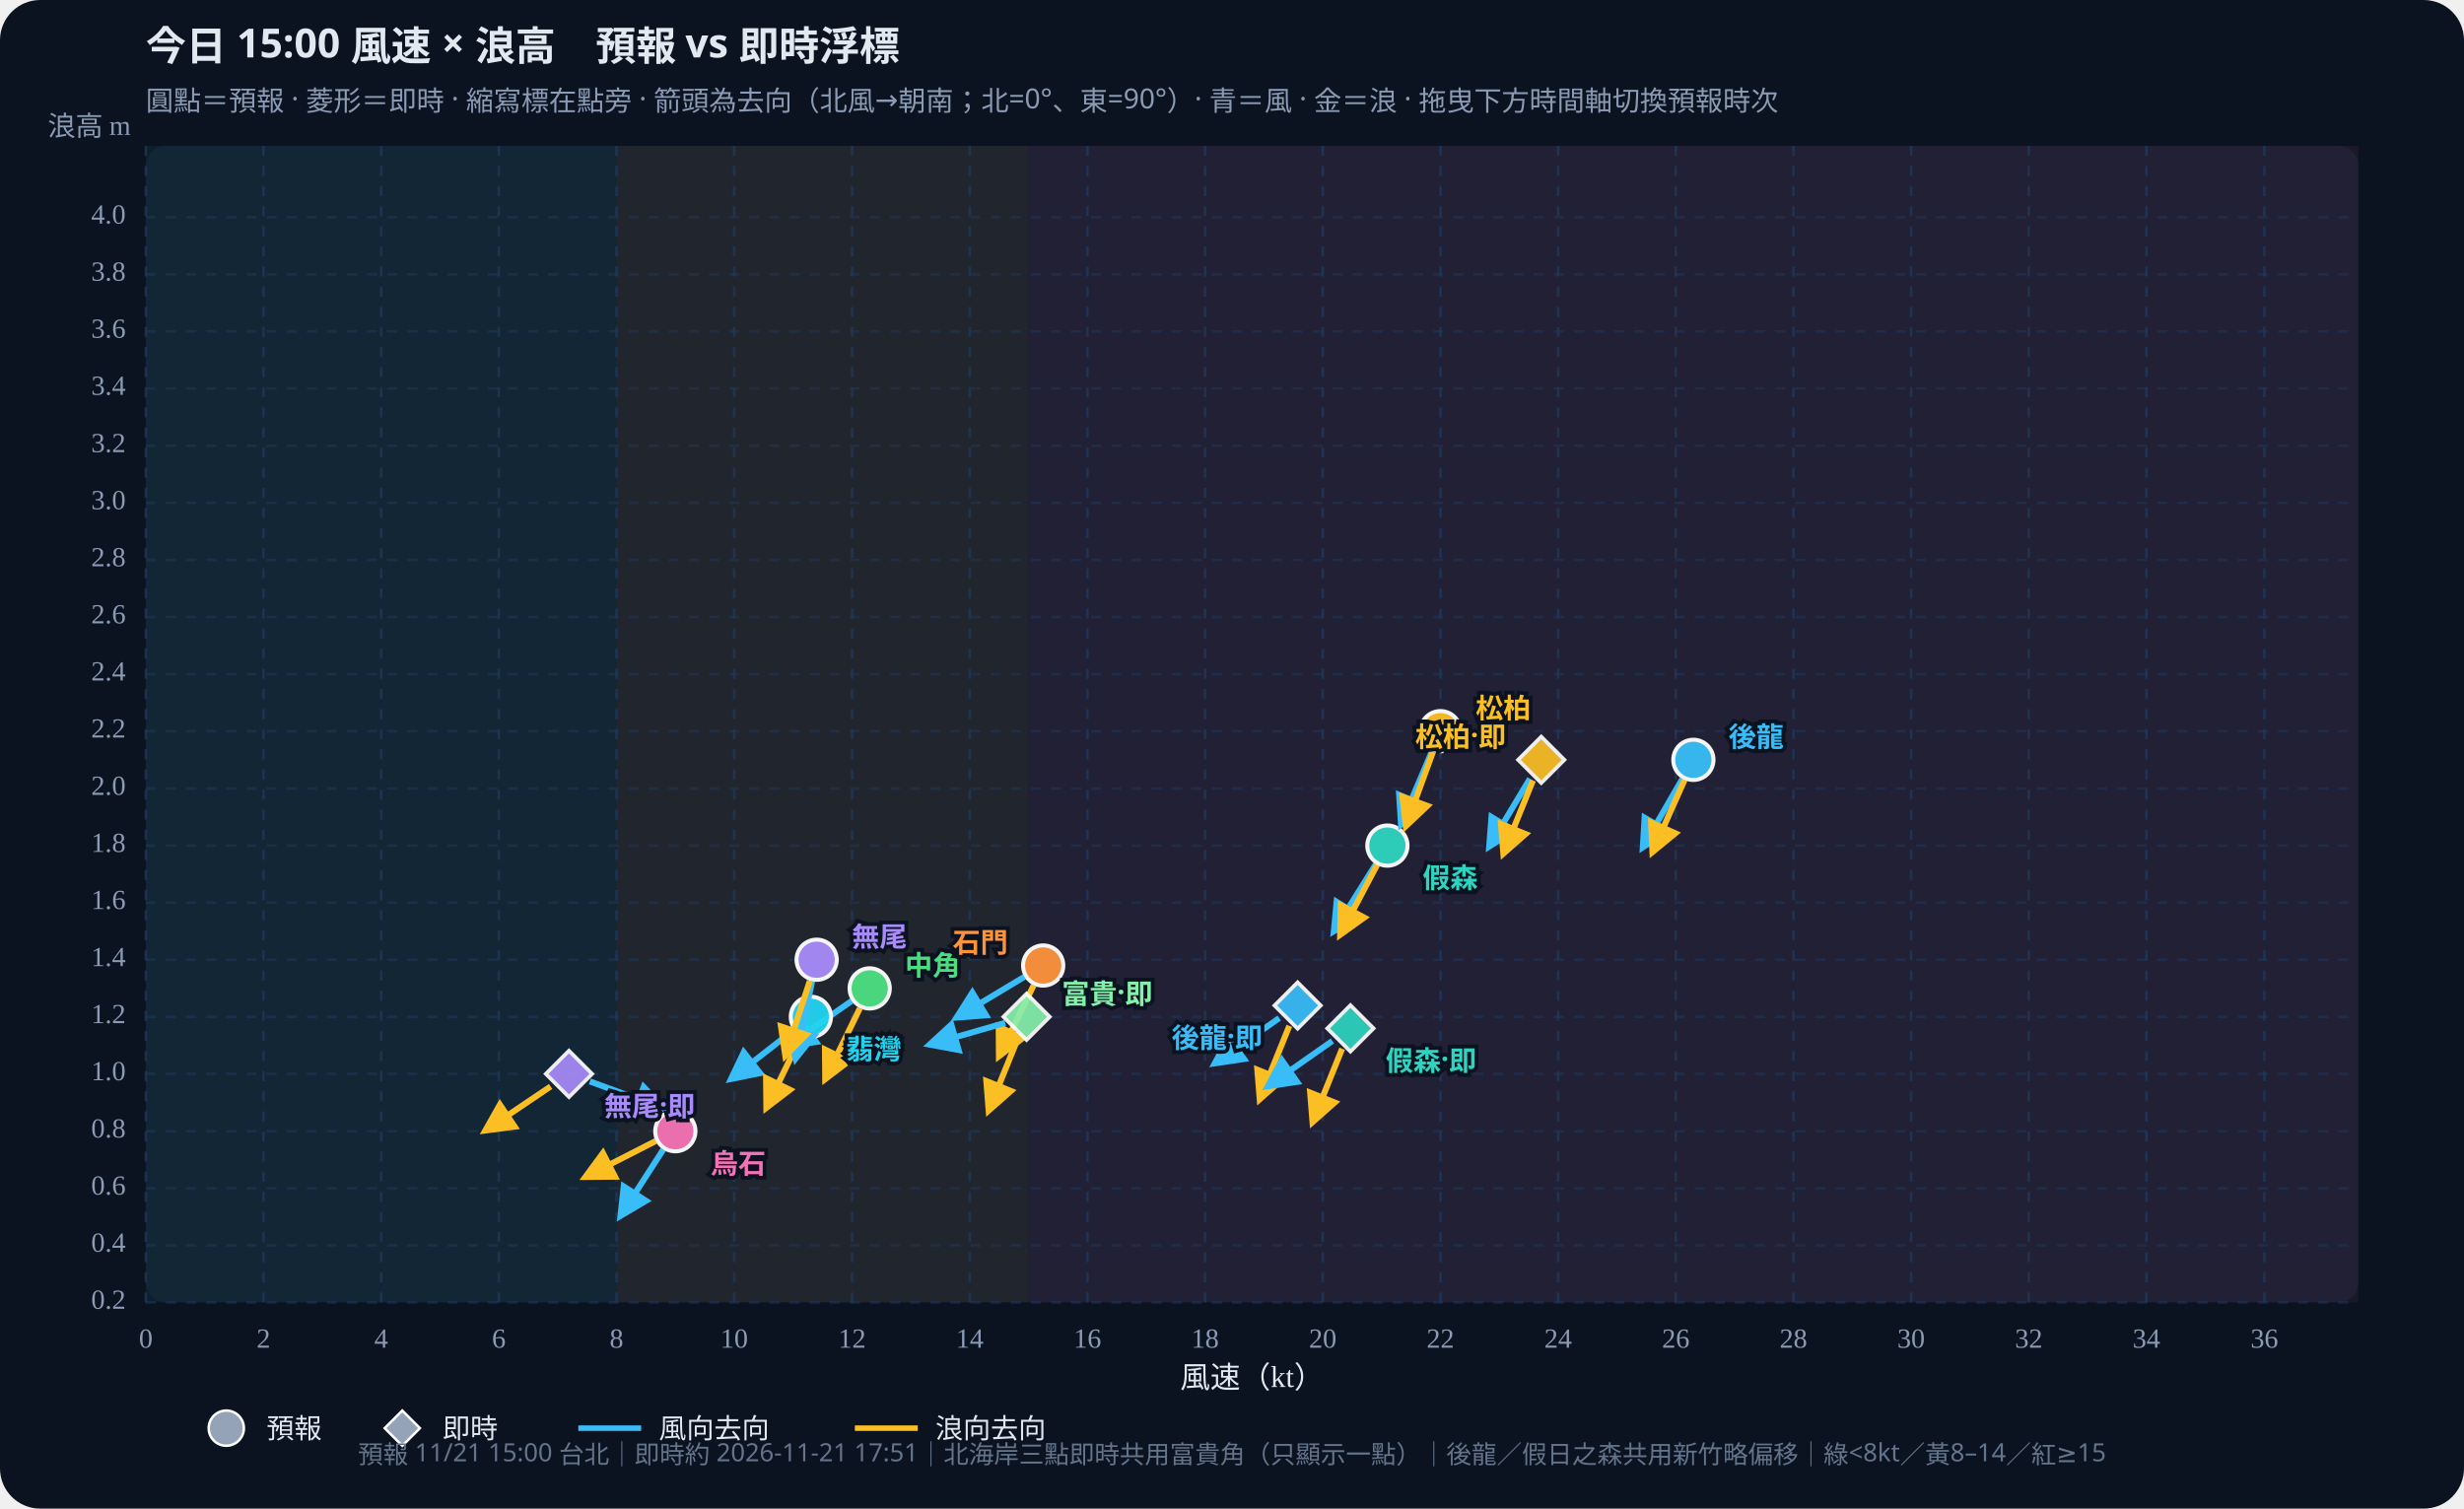
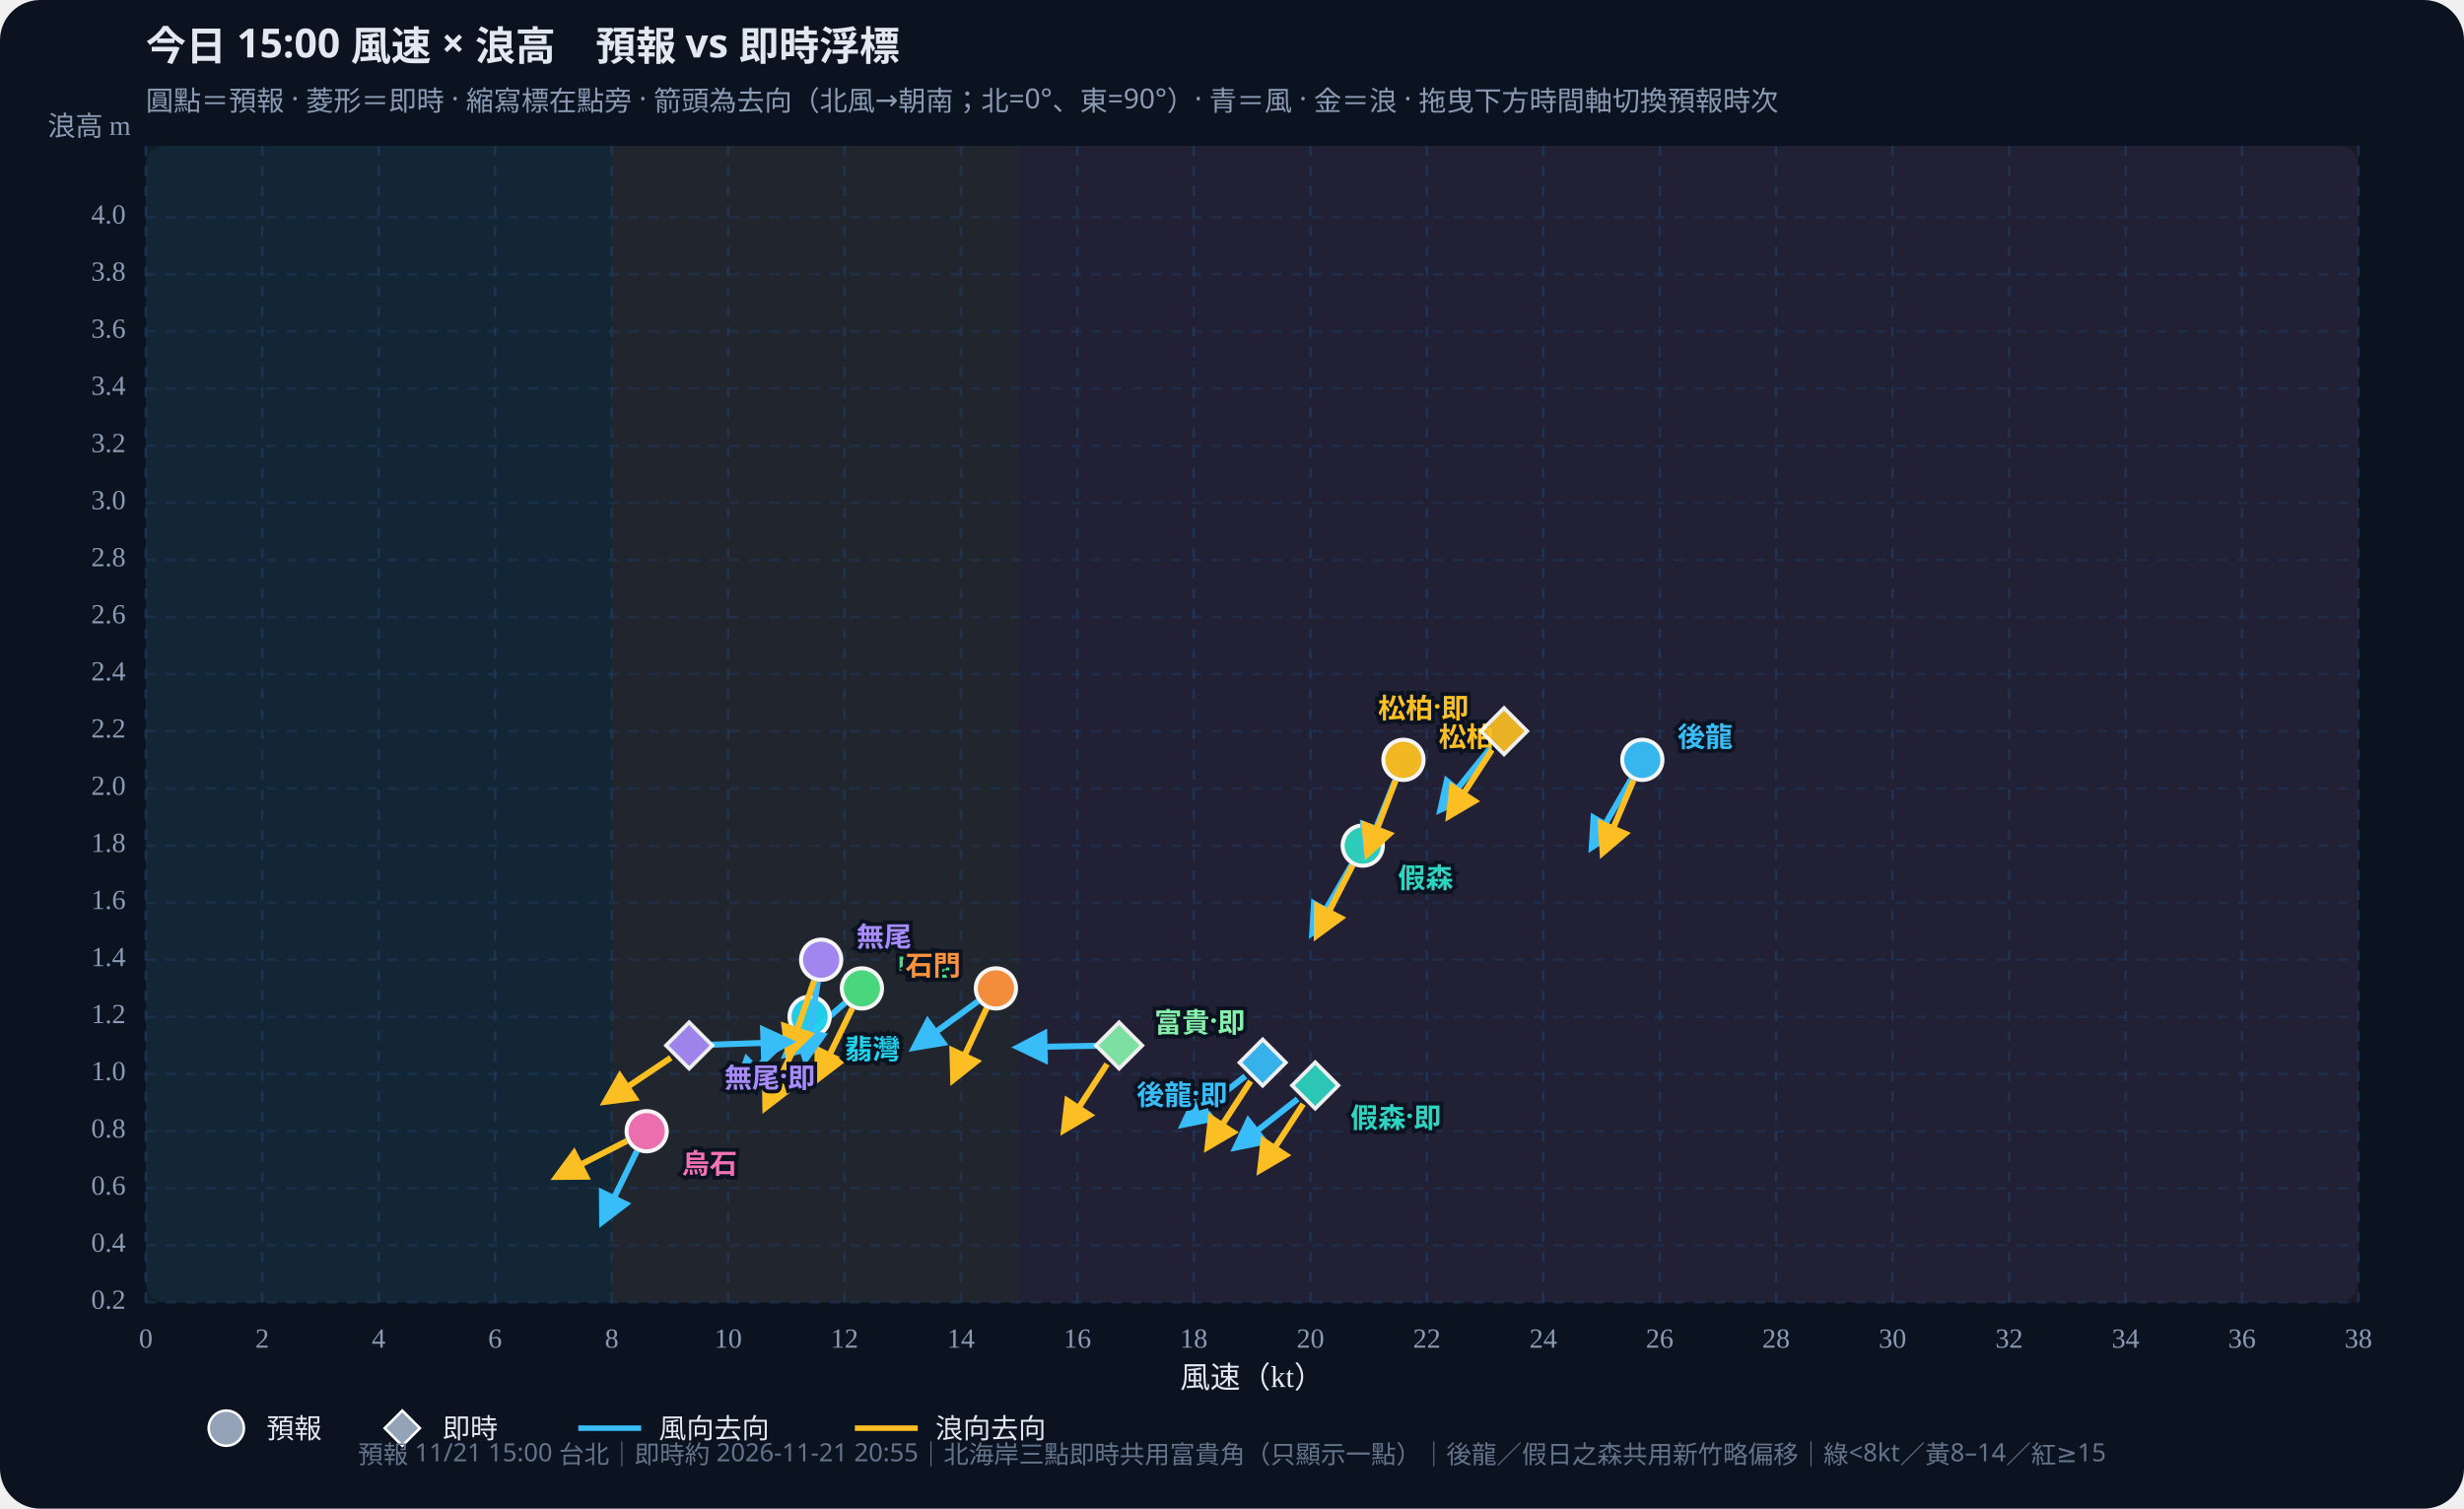
<svg xmlns="http://www.w3.org/2000/svg" id="wws-svg" viewBox="0 0 980 600" role="img" aria-label="風速與浪高散佈圖，可拖曳時間軸切換預報時次" style="width:100%;height:auto;display:block">
  <rect width="980" height="600" fill="#0b1220" rx="16" />
  <rect x="58" y="58" width="880" height="460" fill="#111a2e" rx="8" />
-   <rect x="58.0" y="58" width="187.2" height="460" fill="#34d399" opacity="0.07" />
-   <rect x="245.2" y="58" width="163.8" height="460" fill="#fbbf24" opacity="0.07" />
-   <rect x="409.1" y="58" width="528.9" height="460" fill="#fb7185" opacity="0.07" />
+   <rect x="58.0" y="58" width="185.3" height="460" fill="#34d399" opacity="0.07" />
+   <rect x="243.3" y="58" width="162.1" height="460" fill="#fbbf24" opacity="0.07" />
+   <rect x="405.4" y="58" width="532.6" height="460" fill="#fb7185" opacity="0.07" />
  <defs>
    <marker id="arrow-38bdf8" viewBox="0 0 10 10" refX="8" refY="5" markerWidth="6" markerHeight="6" orient="auto-start-reverse">
      <path d="M0,0 L10,5 L0,10 z" fill="#38bdf8" />
    </marker>
    <marker id="arrow-fbbf24" viewBox="0 0 10 10" refX="8" refY="5" markerWidth="6" markerHeight="6" orient="auto-start-reverse">
      <path d="M0,0 L10,5 L0,10 z" fill="#fbbf24" />
    </marker>
  </defs>
  <text id="wws-title" x="58" y="24" fill="#e2e8f0" font-size="16" font-weight="700" font-family="Noto Sans TC,system-ui,sans-serif">今日 15:00 風速 × 浪高　預報 vs 即時浮標</text>
  <text x="58" y="44" fill="#8b9bb4" font-size="11" font-family="Noto Sans TC,system-ui,sans-serif">圓點＝預報 · 菱形＝即時 · 縮寫標在點旁 · 箭頭為去向（北風→朝南；北=0°、東=90°）· 青＝風 · 金＝浪 · 拖曳下方時間軸切換預報時次</text>
  <line x1="58.0" y1="58" x2="58.0" y2="518" stroke="#1e3a5f" stroke-dasharray="4 4" opacity="0.7" />
  <text x="58.0" y="536" text-anchor="middle" fill="#8b9bb4" font-size="11">0</text>
-   <line x1="104.8" y1="58" x2="104.8" y2="518" stroke="#1e3a5f" stroke-dasharray="4 4" opacity="0.7" />
-   <text x="104.8" y="536" text-anchor="middle" fill="#8b9bb4" font-size="11">2</text>
-   <line x1="151.6" y1="58" x2="151.6" y2="518" stroke="#1e3a5f" stroke-dasharray="4 4" opacity="0.7" />
-   <text x="151.6" y="536" text-anchor="middle" fill="#8b9bb4" font-size="11">4</text>
-   <line x1="198.4" y1="58" x2="198.4" y2="518" stroke="#1e3a5f" stroke-dasharray="4 4" opacity="0.7" />
-   <text x="198.4" y="536" text-anchor="middle" fill="#8b9bb4" font-size="11">6</text>
-   <line x1="245.2" y1="58" x2="245.2" y2="518" stroke="#1e3a5f" stroke-dasharray="4 4" opacity="0.7" />
-   <text x="245.2" y="536" text-anchor="middle" fill="#8b9bb4" font-size="11">8</text>
-   <line x1="292.0" y1="58" x2="292.0" y2="518" stroke="#1e3a5f" stroke-dasharray="4 4" opacity="0.7" />
-   <text x="292.0" y="536" text-anchor="middle" fill="#8b9bb4" font-size="11">10</text>
-   <line x1="338.9" y1="58" x2="338.9" y2="518" stroke="#1e3a5f" stroke-dasharray="4 4" opacity="0.7" />
-   <text x="338.9" y="536" text-anchor="middle" fill="#8b9bb4" font-size="11">12</text>
-   <line x1="385.7" y1="58" x2="385.7" y2="518" stroke="#1e3a5f" stroke-dasharray="4 4" opacity="0.7" />
-   <text x="385.7" y="536" text-anchor="middle" fill="#8b9bb4" font-size="11">14</text>
-   <line x1="432.5" y1="58" x2="432.5" y2="518" stroke="#1e3a5f" stroke-dasharray="4 4" opacity="0.7" />
-   <text x="432.5" y="536" text-anchor="middle" fill="#8b9bb4" font-size="11">16</text>
-   <line x1="479.3" y1="58" x2="479.3" y2="518" stroke="#1e3a5f" stroke-dasharray="4 4" opacity="0.7" />
-   <text x="479.3" y="536" text-anchor="middle" fill="#8b9bb4" font-size="11">18</text>
-   <line x1="526.1" y1="58" x2="526.1" y2="518" stroke="#1e3a5f" stroke-dasharray="4 4" opacity="0.7" />
-   <text x="526.1" y="536" text-anchor="middle" fill="#8b9bb4" font-size="11">20</text>
-   <line x1="572.9" y1="58" x2="572.9" y2="518" stroke="#1e3a5f" stroke-dasharray="4 4" opacity="0.7" />
-   <text x="572.9" y="536" text-anchor="middle" fill="#8b9bb4" font-size="11">22</text>
-   <line x1="619.7" y1="58" x2="619.7" y2="518" stroke="#1e3a5f" stroke-dasharray="4 4" opacity="0.7" />
-   <text x="619.7" y="536" text-anchor="middle" fill="#8b9bb4" font-size="11">24</text>
-   <line x1="666.5" y1="58" x2="666.5" y2="518" stroke="#1e3a5f" stroke-dasharray="4 4" opacity="0.7" />
-   <text x="666.5" y="536" text-anchor="middle" fill="#8b9bb4" font-size="11">26</text>
-   <line x1="713.3" y1="58" x2="713.3" y2="518" stroke="#1e3a5f" stroke-dasharray="4 4" opacity="0.7" />
-   <text x="713.3" y="536" text-anchor="middle" fill="#8b9bb4" font-size="11">28</text>
-   <line x1="760.1" y1="58" x2="760.1" y2="518" stroke="#1e3a5f" stroke-dasharray="4 4" opacity="0.7" />
-   <text x="760.1" y="536" text-anchor="middle" fill="#8b9bb4" font-size="11">30</text>
-   <line x1="806.9" y1="58" x2="806.9" y2="518" stroke="#1e3a5f" stroke-dasharray="4 4" opacity="0.7" />
-   <text x="806.9" y="536" text-anchor="middle" fill="#8b9bb4" font-size="11">32</text>
-   <line x1="853.7" y1="58" x2="853.7" y2="518" stroke="#1e3a5f" stroke-dasharray="4 4" opacity="0.7" />
-   <text x="853.7" y="536" text-anchor="middle" fill="#8b9bb4" font-size="11">34</text>
-   <line x1="900.6" y1="58" x2="900.6" y2="518" stroke="#1e3a5f" stroke-dasharray="4 4" opacity="0.7" />
-   <text x="900.6" y="536" text-anchor="middle" fill="#8b9bb4" font-size="11">36</text>
+   <line x1="104.3" y1="58" x2="104.3" y2="518" stroke="#1e3a5f" stroke-dasharray="4 4" opacity="0.7" />
+   <text x="104.3" y="536" text-anchor="middle" fill="#8b9bb4" font-size="11">2</text>
+   <line x1="150.6" y1="58" x2="150.6" y2="518" stroke="#1e3a5f" stroke-dasharray="4 4" opacity="0.7" />
+   <text x="150.6" y="536" text-anchor="middle" fill="#8b9bb4" font-size="11">4</text>
+   <line x1="196.9" y1="58" x2="196.9" y2="518" stroke="#1e3a5f" stroke-dasharray="4 4" opacity="0.7" />
+   <text x="196.9" y="536" text-anchor="middle" fill="#8b9bb4" font-size="11">6</text>
+   <line x1="243.3" y1="58" x2="243.3" y2="518" stroke="#1e3a5f" stroke-dasharray="4 4" opacity="0.7" />
+   <text x="243.3" y="536" text-anchor="middle" fill="#8b9bb4" font-size="11">8</text>
+   <line x1="289.6" y1="58" x2="289.6" y2="518" stroke="#1e3a5f" stroke-dasharray="4 4" opacity="0.7" />
+   <text x="289.6" y="536" text-anchor="middle" fill="#8b9bb4" font-size="11">10</text>
+   <line x1="335.9" y1="58" x2="335.9" y2="518" stroke="#1e3a5f" stroke-dasharray="4 4" opacity="0.7" />
+   <text x="335.9" y="536" text-anchor="middle" fill="#8b9bb4" font-size="11">12</text>
+   <line x1="382.2" y1="58" x2="382.2" y2="518" stroke="#1e3a5f" stroke-dasharray="4 4" opacity="0.7" />
+   <text x="382.2" y="536" text-anchor="middle" fill="#8b9bb4" font-size="11">14</text>
+   <line x1="428.5" y1="58" x2="428.5" y2="518" stroke="#1e3a5f" stroke-dasharray="4 4" opacity="0.7" />
+   <text x="428.5" y="536" text-anchor="middle" fill="#8b9bb4" font-size="11">16</text>
+   <line x1="474.8" y1="58" x2="474.8" y2="518" stroke="#1e3a5f" stroke-dasharray="4 4" opacity="0.7" />
+   <text x="474.8" y="536" text-anchor="middle" fill="#8b9bb4" font-size="11">18</text>
+   <line x1="521.2" y1="58" x2="521.2" y2="518" stroke="#1e3a5f" stroke-dasharray="4 4" opacity="0.7" />
+   <text x="521.2" y="536" text-anchor="middle" fill="#8b9bb4" font-size="11">20</text>
+   <line x1="567.5" y1="58" x2="567.5" y2="518" stroke="#1e3a5f" stroke-dasharray="4 4" opacity="0.7" />
+   <text x="567.5" y="536" text-anchor="middle" fill="#8b9bb4" font-size="11">22</text>
+   <line x1="613.8" y1="58" x2="613.8" y2="518" stroke="#1e3a5f" stroke-dasharray="4 4" opacity="0.7" />
+   <text x="613.8" y="536" text-anchor="middle" fill="#8b9bb4" font-size="11">24</text>
+   <line x1="660.1" y1="58" x2="660.1" y2="518" stroke="#1e3a5f" stroke-dasharray="4 4" opacity="0.7" />
+   <text x="660.1" y="536" text-anchor="middle" fill="#8b9bb4" font-size="11">26</text>
+   <line x1="706.4" y1="58" x2="706.4" y2="518" stroke="#1e3a5f" stroke-dasharray="4 4" opacity="0.7" />
+   <text x="706.4" y="536" text-anchor="middle" fill="#8b9bb4" font-size="11">28</text>
+   <line x1="752.7" y1="58" x2="752.7" y2="518" stroke="#1e3a5f" stroke-dasharray="4 4" opacity="0.7" />
+   <text x="752.7" y="536" text-anchor="middle" fill="#8b9bb4" font-size="11">30</text>
+   <line x1="799.1" y1="58" x2="799.1" y2="518" stroke="#1e3a5f" stroke-dasharray="4 4" opacity="0.7" />
+   <text x="799.1" y="536" text-anchor="middle" fill="#8b9bb4" font-size="11">32</text>
+   <line x1="845.4" y1="58" x2="845.4" y2="518" stroke="#1e3a5f" stroke-dasharray="4 4" opacity="0.7" />
+   <text x="845.4" y="536" text-anchor="middle" fill="#8b9bb4" font-size="11">34</text>
+   <line x1="891.7" y1="58" x2="891.7" y2="518" stroke="#1e3a5f" stroke-dasharray="4 4" opacity="0.7" />
+   <text x="891.7" y="536" text-anchor="middle" fill="#8b9bb4" font-size="11">36</text>
+   <line x1="938.0" y1="58" x2="938.0" y2="518" stroke="#1e3a5f" stroke-dasharray="4 4" opacity="0.7" />
+   <text x="938.0" y="536" text-anchor="middle" fill="#8b9bb4" font-size="11">38</text>
  <line x1="58" y1="518.0" x2="938" y2="518.0" stroke="#1e3a5f" stroke-dasharray="4 4" opacity="0.5" />
  <text x="50" y="518.0" text-anchor="end" dominant-baseline="middle" fill="#8b9bb4" font-size="11">0.2</text>
  <line x1="58" y1="495.3" x2="938" y2="495.3" stroke="#1e3a5f" stroke-dasharray="4 4" opacity="0.5" />
  <text x="50" y="495.3" text-anchor="end" dominant-baseline="middle" fill="#8b9bb4" font-size="11">0.4</text>
  <line x1="58" y1="472.6" x2="938" y2="472.6" stroke="#1e3a5f" stroke-dasharray="4 4" opacity="0.5" />
  <text x="50" y="472.6" text-anchor="end" dominant-baseline="middle" fill="#8b9bb4" font-size="11">0.6</text>
  <line x1="58" y1="449.9" x2="938" y2="449.9" stroke="#1e3a5f" stroke-dasharray="4 4" opacity="0.5" />
  <text x="50" y="449.9" text-anchor="end" dominant-baseline="middle" fill="#8b9bb4" font-size="11">0.8</text>
  <line x1="58" y1="427.1" x2="938" y2="427.1" stroke="#1e3a5f" stroke-dasharray="4 4" opacity="0.5" />
  <text x="50" y="427.1" text-anchor="end" dominant-baseline="middle" fill="#8b9bb4" font-size="11">1.0</text>
  <line x1="58" y1="404.4" x2="938" y2="404.4" stroke="#1e3a5f" stroke-dasharray="4 4" opacity="0.5" />
  <text x="50" y="404.4" text-anchor="end" dominant-baseline="middle" fill="#8b9bb4" font-size="11">1.2</text>
  <line x1="58" y1="381.7" x2="938" y2="381.7" stroke="#1e3a5f" stroke-dasharray="4 4" opacity="0.5" />
  <text x="50" y="381.7" text-anchor="end" dominant-baseline="middle" fill="#8b9bb4" font-size="11">1.4</text>
  <line x1="58" y1="359.0" x2="938" y2="359.0" stroke="#1e3a5f" stroke-dasharray="4 4" opacity="0.5" />
  <text x="50" y="359.0" text-anchor="end" dominant-baseline="middle" fill="#8b9bb4" font-size="11">1.6</text>
  <line x1="58" y1="336.3" x2="938" y2="336.3" stroke="#1e3a5f" stroke-dasharray="4 4" opacity="0.5" />
  <text x="50" y="336.3" text-anchor="end" dominant-baseline="middle" fill="#8b9bb4" font-size="11">1.8</text>
  <line x1="58" y1="313.6" x2="938" y2="313.6" stroke="#1e3a5f" stroke-dasharray="4 4" opacity="0.5" />
  <text x="50" y="313.6" text-anchor="end" dominant-baseline="middle" fill="#8b9bb4" font-size="11">2.0</text>
  <line x1="58" y1="290.8" x2="938" y2="290.8" stroke="#1e3a5f" stroke-dasharray="4 4" opacity="0.5" />
  <text x="50" y="290.8" text-anchor="end" dominant-baseline="middle" fill="#8b9bb4" font-size="11">2.2</text>
  <line x1="58" y1="268.1" x2="938" y2="268.1" stroke="#1e3a5f" stroke-dasharray="4 4" opacity="0.5" />
  <text x="50" y="268.1" text-anchor="end" dominant-baseline="middle" fill="#8b9bb4" font-size="11">2.4</text>
  <line x1="58" y1="245.4" x2="938" y2="245.4" stroke="#1e3a5f" stroke-dasharray="4 4" opacity="0.5" />
  <text x="50" y="245.4" text-anchor="end" dominant-baseline="middle" fill="#8b9bb4" font-size="11">2.6</text>
  <line x1="58" y1="222.7" x2="938" y2="222.7" stroke="#1e3a5f" stroke-dasharray="4 4" opacity="0.5" />
  <text x="50" y="222.7" text-anchor="end" dominant-baseline="middle" fill="#8b9bb4" font-size="11">2.8</text>
  <line x1="58" y1="200.0" x2="938" y2="200.0" stroke="#1e3a5f" stroke-dasharray="4 4" opacity="0.5" />
  <text x="50" y="200.0" text-anchor="end" dominant-baseline="middle" fill="#8b9bb4" font-size="11">3.0</text>
  <line x1="58" y1="177.3" x2="938" y2="177.3" stroke="#1e3a5f" stroke-dasharray="4 4" opacity="0.5" />
  <text x="50" y="177.3" text-anchor="end" dominant-baseline="middle" fill="#8b9bb4" font-size="11">3.2</text>
  <line x1="58" y1="154.5" x2="938" y2="154.5" stroke="#1e3a5f" stroke-dasharray="4 4" opacity="0.5" />
  <text x="50" y="154.5" text-anchor="end" dominant-baseline="middle" fill="#8b9bb4" font-size="11">3.4</text>
  <line x1="58" y1="131.8" x2="938" y2="131.8" stroke="#1e3a5f" stroke-dasharray="4 4" opacity="0.5" />
  <text x="50" y="131.8" text-anchor="end" dominant-baseline="middle" fill="#8b9bb4" font-size="11">3.6</text>
  <line x1="58" y1="109.1" x2="938" y2="109.1" stroke="#1e3a5f" stroke-dasharray="4 4" opacity="0.5" />
  <text x="50" y="109.1" text-anchor="end" dominant-baseline="middle" fill="#8b9bb4" font-size="11">3.8</text>
  <line x1="58" y1="86.4" x2="938" y2="86.4" stroke="#1e3a5f" stroke-dasharray="4 4" opacity="0.5" />
  <text x="50" y="86.4" text-anchor="end" dominant-baseline="middle" fill="#8b9bb4" font-size="11">4.0</text>
  <text x="498" y="552" text-anchor="middle" fill="#e2e8f0" font-size="12">風速（kt）</text>
  <text x="52" y="54" text-anchor="end" fill="#8b9bb4" font-size="11">浪高 m</text>
  <g id="wws-forecast-layer">
-     <line x1="669.1" y1="309.8" x2="653.5" y2="336.8" stroke="#38bdf8" stroke-width="2.4" marker-end="url(#arrow-38bdf8)" />
-     <line x1="670.0" y1="310.2" x2="657.3" y2="338.7" stroke="#fbbf24" stroke-width="2.4" marker-end="url(#arrow-fbbf24)" />
-     <circle cx="673.5" cy="302.2" r="8.0" fill="#38bdf8" stroke="#fff" stroke-width="1.6" opacity="0.95" />
-     <line x1="547.2" y1="343.7" x2="530.6" y2="370.2" stroke="#38bdf8" stroke-width="2.4" marker-end="url(#arrow-38bdf8)" />
-     <line x1="547.7" y1="344.0" x2="533.1" y2="371.6" stroke="#fbbf24" stroke-width="2.4" marker-end="url(#arrow-fbbf24)" />
-     <circle cx="551.8" cy="336.3" r="8.0" fill="#2dd4bf" stroke="#fff" stroke-width="1.6" opacity="0.95" />
-     <line x1="569.5" y1="298.9" x2="557.3" y2="327.7" stroke="#38bdf8" stroke-width="2.4" marker-end="url(#arrow-38bdf8)" />
-     <line x1="569.9" y1="299.1" x2="559.2" y2="328.4" stroke="#fbbf24" stroke-width="2.4" marker-end="url(#arrow-fbbf24)" />
-     <circle cx="572.9" cy="290.8" r="8.0" fill="#fbbf24" stroke="#fff" stroke-width="1.6" opacity="0.95" />
-     <line x1="338.7" y1="398.1" x2="313.1" y2="416.0" stroke="#38bdf8" stroke-width="2.4" marker-end="url(#arrow-38bdf8)" />
-     <line x1="342.0" y1="401.0" x2="328.3" y2="429.0" stroke="#fbbf24" stroke-width="2.4" marker-end="url(#arrow-fbbf24)" />
-     <circle cx="345.9" cy="393.1" r="8.0" fill="#4ade80" stroke="#fff" stroke-width="1.6" opacity="0.95" />
-     <line x1="315.5" y1="409.8" x2="290.9" y2="429.0" stroke="#38bdf8" stroke-width="2.4" marker-end="url(#arrow-38bdf8)" />
-     <line x1="318.6" y1="412.3" x2="304.9" y2="440.4" stroke="#fbbf24" stroke-width="2.4" marker-end="url(#arrow-fbbf24)" />
-     <circle cx="322.5" cy="404.4" r="8.0" fill="#22d3ee" stroke="#fff" stroke-width="1.6" opacity="0.95" />
-     <line x1="407.4" y1="388.5" x2="380.6" y2="404.6" stroke="#38bdf8" stroke-width="2.4" marker-end="url(#arrow-38bdf8)" />
-     <line x1="411.1" y1="391.9" x2="397.4" y2="419.9" stroke="#fbbf24" stroke-width="2.4" marker-end="url(#arrow-fbbf24)" />
-     <circle cx="414.9" cy="384.0" r="8.0" fill="#fb923c" stroke="#fff" stroke-width="1.6" opacity="0.95" />
-     <line x1="323.0" y1="390.3" x2="316.5" y2="420.8" stroke="#38bdf8" stroke-width="2.4" marker-end="url(#arrow-38bdf8)" />
-     <line x1="322.1" y1="390.1" x2="312.4" y2="419.7" stroke="#fbbf24" stroke-width="2.4" marker-end="url(#arrow-fbbf24)" />
-     <circle cx="324.8" cy="381.7" r="8.0" fill="#a78bfa" stroke="#fff" stroke-width="1.6" opacity="0.95" />
-     <line x1="263.8" y1="457.2" x2="246.9" y2="483.4" stroke="#38bdf8" stroke-width="2.4" marker-end="url(#arrow-38bdf8)" />
-     <line x1="260.8" y1="453.8" x2="233.0" y2="468.0" stroke="#fbbf24" stroke-width="2.4" marker-end="url(#arrow-fbbf24)" />
-     <circle cx="268.6" cy="449.9" r="8.0" fill="#f472b6" stroke="#fff" stroke-width="1.6" opacity="0.95" />
-     <text x="687.5" y="292.2" text-anchor="start" dominant-baseline="central" fill="#38bdf8" font-size="11" font-weight="700" font-family="Noto Sans TC,system-ui,sans-serif" stroke="#0b1220" stroke-width="3" paint-order="stroke">後龍</text>
-     <text x="565.8" y="348.3" text-anchor="start" dominant-baseline="central" fill="#2dd4bf" font-size="11" font-weight="700" font-family="Noto Sans TC,system-ui,sans-serif" stroke="#0b1220" stroke-width="3" paint-order="stroke">假森</text>
-     <text x="586.9" y="280.8" text-anchor="start" dominant-baseline="central" fill="#fbbf24" font-size="11" font-weight="700" font-family="Noto Sans TC,system-ui,sans-serif" stroke="#0b1220" stroke-width="3" paint-order="stroke">松柏</text>
-     <text x="359.9" y="383.1" text-anchor="start" dominant-baseline="central" fill="#4ade80" font-size="11" font-weight="700" font-family="Noto Sans TC,system-ui,sans-serif" stroke="#0b1220" stroke-width="3" paint-order="stroke">中角</text>
-     <text x="336.5" y="416.4" text-anchor="start" dominant-baseline="central" fill="#22d3ee" font-size="11" font-weight="700" font-family="Noto Sans TC,system-ui,sans-serif" stroke="#0b1220" stroke-width="3" paint-order="stroke">翡灣</text>
-     <text x="400.9" y="374.0" text-anchor="end" dominant-baseline="central" fill="#fb923c" font-size="11" font-weight="700" font-family="Noto Sans TC,system-ui,sans-serif" stroke="#0b1220" stroke-width="3" paint-order="stroke">石門</text>
-     <text x="338.8" y="371.7" text-anchor="start" dominant-baseline="central" fill="#a78bfa" font-size="11" font-weight="700" font-family="Noto Sans TC,system-ui,sans-serif" stroke="#0b1220" stroke-width="3" paint-order="stroke">無尾</text>
-     <text x="282.6" y="461.9" text-anchor="start" dominant-baseline="central" fill="#f472b6" font-size="11" font-weight="700" font-family="Noto Sans TC,system-ui,sans-serif" stroke="#0b1220" stroke-width="3" paint-order="stroke">烏石</text>
+     <line x1="648.8" y1="309.8" x2="633.2" y2="336.8" stroke="#38bdf8" stroke-width="2.4" marker-end="url(#arrow-38bdf8)" />
+     <line x1="649.7" y1="310.3" x2="637.5" y2="339.0" stroke="#fbbf24" stroke-width="2.4" marker-end="url(#arrow-fbbf24)" />
+     <circle cx="653.2" cy="302.2" r="8.0" fill="#38bdf8" stroke="#fff" stroke-width="1.6" opacity="0.95" />
+     <line x1="537.6" y1="343.9" x2="522.0" y2="370.9" stroke="#38bdf8" stroke-width="2.4" marker-end="url(#arrow-38bdf8)" />
+     <line x1="538.0" y1="344.1" x2="523.8" y2="371.9" stroke="#fbbf24" stroke-width="2.4" marker-end="url(#arrow-fbbf24)" />
+     <circle cx="542.0" cy="336.3" r="8.0" fill="#2dd4bf" stroke="#fff" stroke-width="1.6" opacity="0.95" />
+     <line x1="554.9" y1="310.4" x2="543.2" y2="339.3" stroke="#38bdf8" stroke-width="2.4" marker-end="url(#arrow-38bdf8)" />
+     <line x1="555.1" y1="310.4" x2="543.9" y2="339.5" stroke="#fbbf24" stroke-width="2.4" marker-end="url(#arrow-fbbf24)" />
+     <circle cx="558.2" cy="302.2" r="8.0" fill="#fbbf24" stroke="#fff" stroke-width="1.6" opacity="0.95" />
+     <line x1="336.2" y1="398.8" x2="312.7" y2="419.3" stroke="#38bdf8" stroke-width="2.4" marker-end="url(#arrow-38bdf8)" />
+     <line x1="339.0" y1="401.0" x2="325.3" y2="429.0" stroke="#fbbf24" stroke-width="2.4" marker-end="url(#arrow-fbbf24)" />
+     <circle cx="342.8" cy="393.1" r="8.0" fill="#4ade80" stroke="#fff" stroke-width="1.6" opacity="0.95" />
+     <line x1="315.7" y1="410.5" x2="293.2" y2="432.2" stroke="#38bdf8" stroke-width="2.4" marker-end="url(#arrow-38bdf8)" />
+     <line x1="318.1" y1="412.3" x2="304.5" y2="440.4" stroke="#fbbf24" stroke-width="2.4" marker-end="url(#arrow-fbbf24)" />
+     <circle cx="322.0" cy="404.4" r="8.0" fill="#22d3ee" stroke="#fff" stroke-width="1.6" opacity="0.95" />
+     <line x1="389.0" y1="398.2" x2="363.7" y2="416.6" stroke="#38bdf8" stroke-width="2.4" marker-end="url(#arrow-38bdf8)" />
+     <line x1="392.4" y1="401.0" x2="379.2" y2="429.3" stroke="#fbbf24" stroke-width="2.4" marker-end="url(#arrow-fbbf24)" />
+     <circle cx="396.1" cy="393.1" r="8.0" fill="#fb923c" stroke="#fff" stroke-width="1.6" opacity="0.95" />
+     <line x1="325.3" y1="390.4" x2="320.4" y2="421.2" stroke="#38bdf8" stroke-width="2.4" marker-end="url(#arrow-38bdf8)" />
+     <line x1="323.8" y1="390.0" x2="313.6" y2="419.5" stroke="#fbbf24" stroke-width="2.4" marker-end="url(#arrow-fbbf24)" />
+     <circle cx="326.6" cy="381.7" r="8.0" fill="#a78bfa" stroke="#fff" stroke-width="1.6" opacity="0.95" />
+     <line x1="253.3" y1="457.8" x2="239.6" y2="485.8" stroke="#38bdf8" stroke-width="2.4" marker-end="url(#arrow-38bdf8)" />
+     <line x1="249.3" y1="453.8" x2="221.5" y2="468.0" stroke="#fbbf24" stroke-width="2.4" marker-end="url(#arrow-fbbf24)" />
+     <circle cx="257.2" cy="449.9" r="8.0" fill="#f472b6" stroke="#fff" stroke-width="1.6" opacity="0.95" />
+     <text x="667.2" y="292.2" text-anchor="start" dominant-baseline="central" fill="#38bdf8" font-size="11" font-weight="700" font-family="Noto Sans TC,system-ui,sans-serif" stroke="#0b1220" stroke-width="3" paint-order="stroke">後龍</text>
+     <text x="556.0" y="348.3" text-anchor="start" dominant-baseline="central" fill="#2dd4bf" font-size="11" font-weight="700" font-family="Noto Sans TC,system-ui,sans-serif" stroke="#0b1220" stroke-width="3" paint-order="stroke">假森</text>
+     <text x="572.2" y="292.2" text-anchor="start" dominant-baseline="central" fill="#fbbf24" font-size="11" font-weight="700" font-family="Noto Sans TC,system-ui,sans-serif" stroke="#0b1220" stroke-width="3" paint-order="stroke">松柏</text>
+     <text x="356.8" y="383.1" text-anchor="start" dominant-baseline="central" fill="#4ade80" font-size="11" font-weight="700" font-family="Noto Sans TC,system-ui,sans-serif" stroke="#0b1220" stroke-width="3" paint-order="stroke">中角</text>
+     <text x="336.0" y="416.4" text-anchor="start" dominant-baseline="central" fill="#22d3ee" font-size="11" font-weight="700" font-family="Noto Sans TC,system-ui,sans-serif" stroke="#0b1220" stroke-width="3" paint-order="stroke">翡灣</text>
+     <text x="382.1" y="383.1" text-anchor="end" dominant-baseline="central" fill="#fb923c" font-size="11" font-weight="700" font-family="Noto Sans TC,system-ui,sans-serif" stroke="#0b1220" stroke-width="3" paint-order="stroke">石門</text>
+     <text x="340.6" y="371.7" text-anchor="start" dominant-baseline="central" fill="#a78bfa" font-size="11" font-weight="700" font-family="Noto Sans TC,system-ui,sans-serif" stroke="#0b1220" stroke-width="3" paint-order="stroke">無尾</text>
+     <text x="271.2" y="461.9" text-anchor="start" dominant-baseline="central" fill="#f472b6" font-size="11" font-weight="700" font-family="Noto Sans TC,system-ui,sans-serif" stroke="#0b1220" stroke-width="3" paint-order="stroke">烏石</text>
  </g>
  <g id="wws-live-layer">
-     <line x1="508.8" y1="404.9" x2="483.3" y2="422.8" stroke="#38bdf8" stroke-width="2.4" marker-end="url(#arrow-38bdf8)" />
-     <line x1="512.8" y1="408.0" x2="501.1" y2="437.0" stroke="#fbbf24" stroke-width="2.4" marker-end="url(#arrow-fbbf24)" />
-     <polygon points="516.1,390.7 525.3,399.9 516.1,409.1 506.9,399.9" fill="#38bdf8" stroke="#fff" stroke-width="1.5" opacity="0.92" />
-     <line x1="529.9" y1="414.0" x2="504.4" y2="431.9" stroke="#38bdf8" stroke-width="2.4" marker-end="url(#arrow-38bdf8)" />
-     <line x1="533.8" y1="417.1" x2="522.1" y2="446.1" stroke="#fbbf24" stroke-width="2.4" marker-end="url(#arrow-fbbf24)" />
-     <polygon points="537.1,399.8 546.3,409.0 537.1,418.2 527.9,409.0" fill="#2dd4bf" stroke="#fff" stroke-width="1.5" opacity="0.92" />
-     <line x1="608.5" y1="309.7" x2="592.4" y2="336.5" stroke="#38bdf8" stroke-width="2.4" marker-end="url(#arrow-38bdf8)" />
-     <line x1="609.7" y1="310.4" x2="598.0" y2="339.3" stroke="#fbbf24" stroke-width="2.4" marker-end="url(#arrow-fbbf24)" />
-     <polygon points="613.0,293.0 622.2,302.2 613.0,311.4 603.8,302.2" fill="#fbbf24" stroke="#fff" stroke-width="1.5" opacity="0.92" />
-     <line x1="399.8" y1="406.8" x2="369.9" y2="415.4" stroke="#38bdf8" stroke-width="2.4" marker-end="url(#arrow-38bdf8)" />
-     <line x1="405.0" y1="412.6" x2="393.3" y2="441.5" stroke="#fbbf24" stroke-width="2.4" marker-end="url(#arrow-fbbf24)" />
-     <polygon points="408.3,395.2 417.5,404.4 408.3,413.6 399.1,404.4" fill="#86efac" stroke="#fff" stroke-width="1.5" opacity="0.92" />
-     <line x1="234.6" y1="430.1" x2="263.9" y2="440.8" stroke="#38bdf8" stroke-width="2.4" marker-end="url(#arrow-38bdf8)" />
-     <line x1="219.0" y1="432.1" x2="193.2" y2="449.5" stroke="#fbbf24" stroke-width="2.4" marker-end="url(#arrow-fbbf24)" />
-     <polygon points="226.3,417.9 235.5,427.1 226.3,436.3 217.1,427.1" fill="#a78bfa" stroke="#fff" stroke-width="1.5" opacity="0.92" />
-     <text x="502.1" y="411.9" text-anchor="end" dominant-baseline="central" fill="#38bdf8" font-size="11" font-weight="700" font-family="Noto Sans TC,system-ui,sans-serif" stroke="#0b1220" stroke-width="3" paint-order="stroke">後龍·即</text>
-     <text x="551.1" y="421.0" text-anchor="start" dominant-baseline="central" fill="#2dd4bf" font-size="11" font-weight="700" font-family="Noto Sans TC,system-ui,sans-serif" stroke="#0b1220" stroke-width="3" paint-order="stroke">假森·即</text>
-     <text x="599.0" y="292.2" text-anchor="end" dominant-baseline="central" fill="#fbbf24" font-size="11" font-weight="700" font-family="Noto Sans TC,system-ui,sans-serif" stroke="#0b1220" stroke-width="3" paint-order="stroke">松柏·即</text>
-     <text x="422.3" y="394.4" text-anchor="start" dominant-baseline="central" fill="#86efac" font-size="11" font-weight="700" font-family="Noto Sans TC,system-ui,sans-serif" stroke="#0b1220" stroke-width="3" paint-order="stroke">富貴·即</text>
-     <text x="240.3" y="439.1" text-anchor="start" dominant-baseline="central" fill="#a78bfa" font-size="11" font-weight="700" font-family="Noto Sans TC,system-ui,sans-serif" stroke="#0b1220" stroke-width="3" paint-order="stroke">無尾·即</text>
+     <line x1="495.3" y1="428.0" x2="470.7" y2="447.2" stroke="#38bdf8" stroke-width="2.4" marker-end="url(#arrow-38bdf8)" />
+     <line x1="497.4" y1="430.0" x2="480.4" y2="456.1" stroke="#fbbf24" stroke-width="2.4" marker-end="url(#arrow-fbbf24)" />
+     <polygon points="502.2,413.4 511.4,422.6 502.2,431.8 493.0,422.6" fill="#38bdf8" stroke="#fff" stroke-width="1.5" opacity="0.92" />
+     <line x1="516.1" y1="437.1" x2="491.6" y2="456.3" stroke="#38bdf8" stroke-width="2.4" marker-end="url(#arrow-38bdf8)" />
+     <line x1="518.3" y1="439.1" x2="501.3" y2="465.2" stroke="#fbbf24" stroke-width="2.4" marker-end="url(#arrow-fbbf24)" />
+     <polygon points="523.1,422.5 532.3,431.7 523.1,440.9 513.9,431.7" fill="#2dd4bf" stroke="#fff" stroke-width="1.5" opacity="0.92" />
+     <line x1="592.6" y1="297.7" x2="573.0" y2="321.9" stroke="#38bdf8" stroke-width="2.4" marker-end="url(#arrow-38bdf8)" />
+     <line x1="593.4" y1="298.2" x2="576.4" y2="324.4" stroke="#fbbf24" stroke-width="2.4" marker-end="url(#arrow-fbbf24)" />
+     <polygon points="598.2,281.6 607.4,290.8 598.2,300.0 589.0,290.8" fill="#fbbf24" stroke="#fff" stroke-width="1.5" opacity="0.92" />
+     <line x1="436.3" y1="415.9" x2="405.1" y2="416.5" stroke="#38bdf8" stroke-width="2.4" marker-end="url(#arrow-38bdf8)" />
+     <line x1="440.3" y1="423.2" x2="423.3" y2="449.3" stroke="#fbbf24" stroke-width="2.4" marker-end="url(#arrow-fbbf24)" />
+     <polygon points="445.1,406.6 454.3,415.8 445.1,425.0 435.9,415.8" fill="#86efac" stroke="#fff" stroke-width="1.5" opacity="0.92" />
+     <line x1="282.9" y1="415.5" x2="314.0" y2="414.4" stroke="#38bdf8" stroke-width="2.4" marker-end="url(#arrow-38bdf8)" />
+     <line x1="266.8" y1="420.7" x2="240.9" y2="438.1" stroke="#fbbf24" stroke-width="2.4" marker-end="url(#arrow-fbbf24)" />
+     <polygon points="274.1,406.6 283.3,415.8 274.1,425.0 264.9,415.8" fill="#a78bfa" stroke="#fff" stroke-width="1.5" opacity="0.92" />
+     <text x="488.2" y="434.6" text-anchor="end" dominant-baseline="central" fill="#38bdf8" font-size="11" font-weight="700" font-family="Noto Sans TC,system-ui,sans-serif" stroke="#0b1220" stroke-width="3" paint-order="stroke">後龍·即</text>
+     <text x="537.1" y="443.7" text-anchor="start" dominant-baseline="central" fill="#2dd4bf" font-size="11" font-weight="700" font-family="Noto Sans TC,system-ui,sans-serif" stroke="#0b1220" stroke-width="3" paint-order="stroke">假森·即</text>
+     <text x="584.2" y="280.8" text-anchor="end" dominant-baseline="central" fill="#fbbf24" font-size="11" font-weight="700" font-family="Noto Sans TC,system-ui,sans-serif" stroke="#0b1220" stroke-width="3" paint-order="stroke">松柏·即</text>
+     <text x="459.1" y="405.8" text-anchor="start" dominant-baseline="central" fill="#86efac" font-size="11" font-weight="700" font-family="Noto Sans TC,system-ui,sans-serif" stroke="#0b1220" stroke-width="3" paint-order="stroke">富貴·即</text>
+     <text x="288.1" y="427.8" text-anchor="start" dominant-baseline="central" fill="#a78bfa" font-size="11" font-weight="700" font-family="Noto Sans TC,system-ui,sans-serif" stroke="#0b1220" stroke-width="3" paint-order="stroke">無尾·即</text>
  </g>
  <circle cx="90" cy="568" r="7" fill="#94a3b8" stroke="#fff" />
  <text x="106" y="572" fill="#e2e8f0" font-size="11" font-family="Noto Sans TC,system-ui,sans-serif">預報</text>
  <polygon points="160,561 167,568 160,575 153,568" fill="#94a3b8" stroke="#fff" />
  <text x="176" y="572" fill="#e2e8f0" font-size="11" font-family="Noto Sans TC,system-ui,sans-serif">即時</text>
  <line x1="230" y1="568" x2="255" y2="568" stroke="#38bdf8" stroke-width="2.2" />
  <text x="262" y="572" fill="#e2e8f0" font-size="11" font-family="Noto Sans TC,system-ui,sans-serif">風向去向</text>
  <line x1="340" y1="568" x2="365" y2="568" stroke="#fbbf24" stroke-width="2.2" />
  <text x="372" y="572" fill="#e2e8f0" font-size="11" font-family="Noto Sans TC,system-ui,sans-serif">浪向去向</text>
-   <text id="wws-foot" x="490" y="582" text-anchor="middle" fill="#64748b" font-size="10" font-family="Noto Sans TC,system-ui,sans-serif">預報 11/21 15:00 台北｜即時約 2026-11-21 17:51｜北海岸三點即時共用富貴角（只顯示一點）｜後龍／假日之森共用新竹略偏移｜綠&lt;8kt／黃8–14／紅≥15</text>
+   <text id="wws-foot" x="490" y="582" text-anchor="middle" fill="#64748b" font-size="10" font-family="Noto Sans TC,system-ui,sans-serif">預報 11/21 15:00 台北｜即時約 2026-11-21 20:55｜北海岸三點即時共用富貴角（只顯示一點）｜後龍／假日之森共用新竹略偏移｜綠&lt;8kt／黃8–14／紅≥15</text>
</svg>
